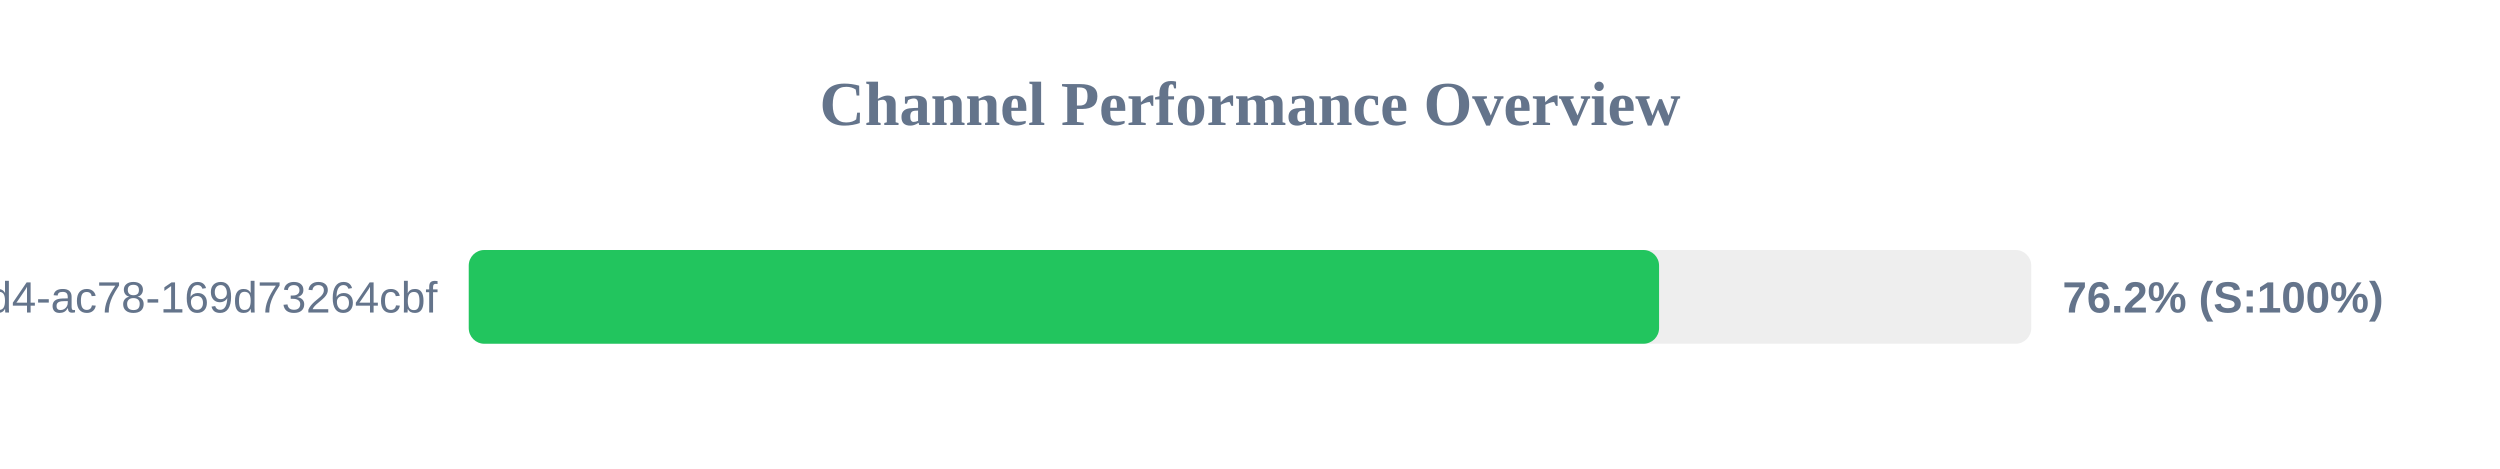
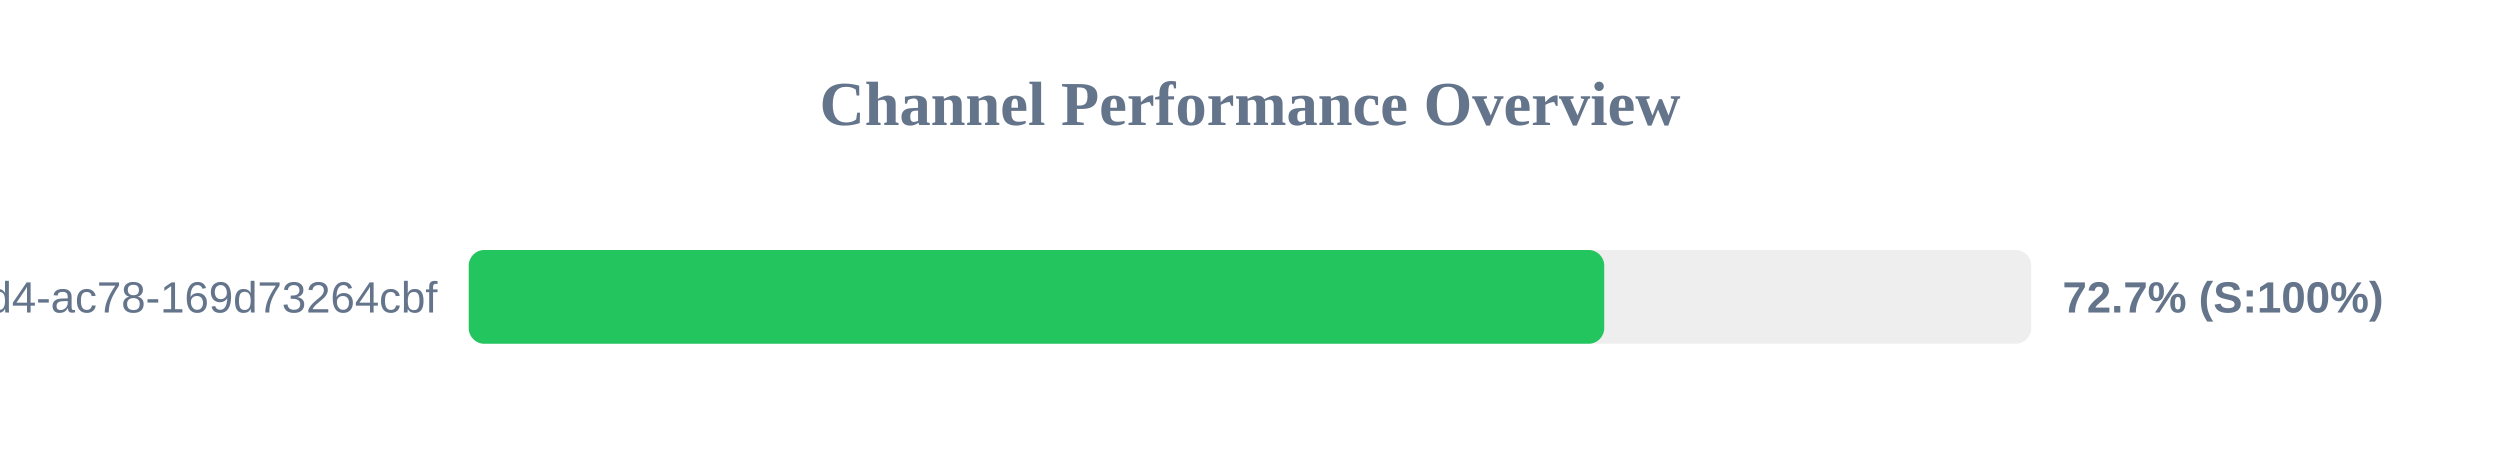
<svg xmlns="http://www.w3.org/2000/svg" width="800" height="150" version="1.1">
  <style>
        .row { font: 14px Arial; fill: #64748b; }
        .score { font: bold 14px Arial; fill: #64748b; }
    </style>
  <text x="400" y="40" text-anchor="middle" font-size="20px" font-weight="bold" fill="#64748b">Channel Performance Overview</text>
  <rect x="150" y="80" width="500" height="30" fill="#eee" rx="5" />
-   <rect x="150" y="80" width="380.9" height="30" fill="#22c55e" rx="5" />
+   <rect x="150" y="80" width="363.35" height="30" fill="#22c55e" rx="5" />
  <text x="140" y="100" text-anchor="end" class="row">?uuid=48c2c901-72e6-46d4-ac78-169d73264cbf</text>
-   <text x="660" y="100" text-anchor="start" class="score">76.2% (S:100%)</text>
+   <text x="660" y="100" text-anchor="start" class="score">72.7% (S:100%)</text>
</svg>
